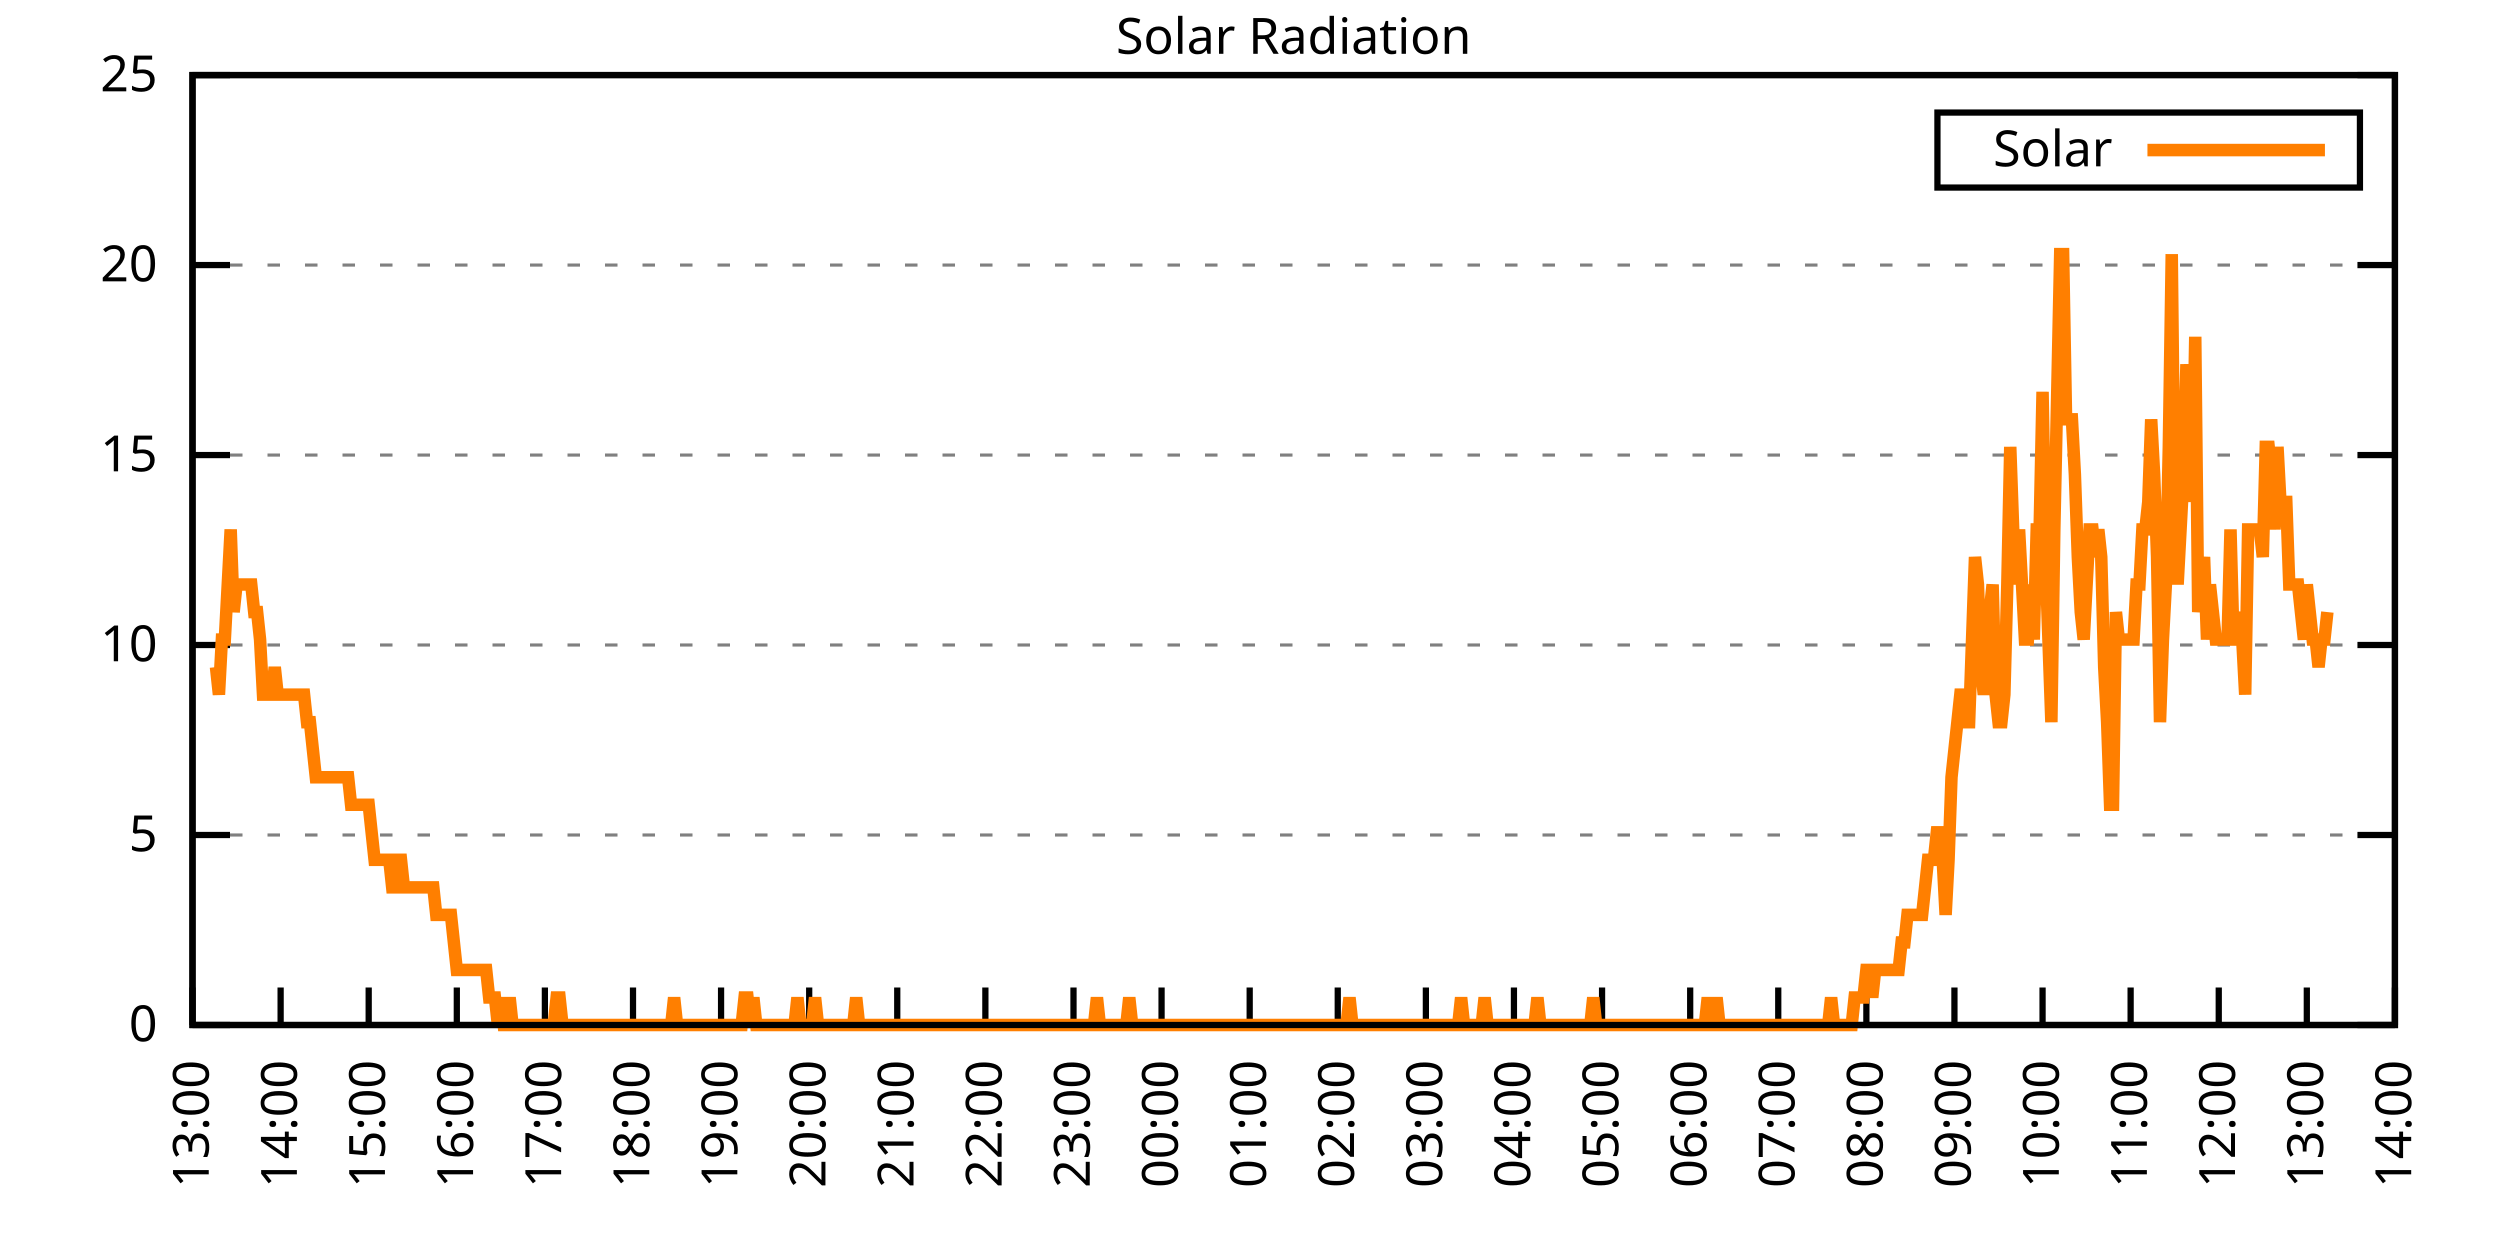
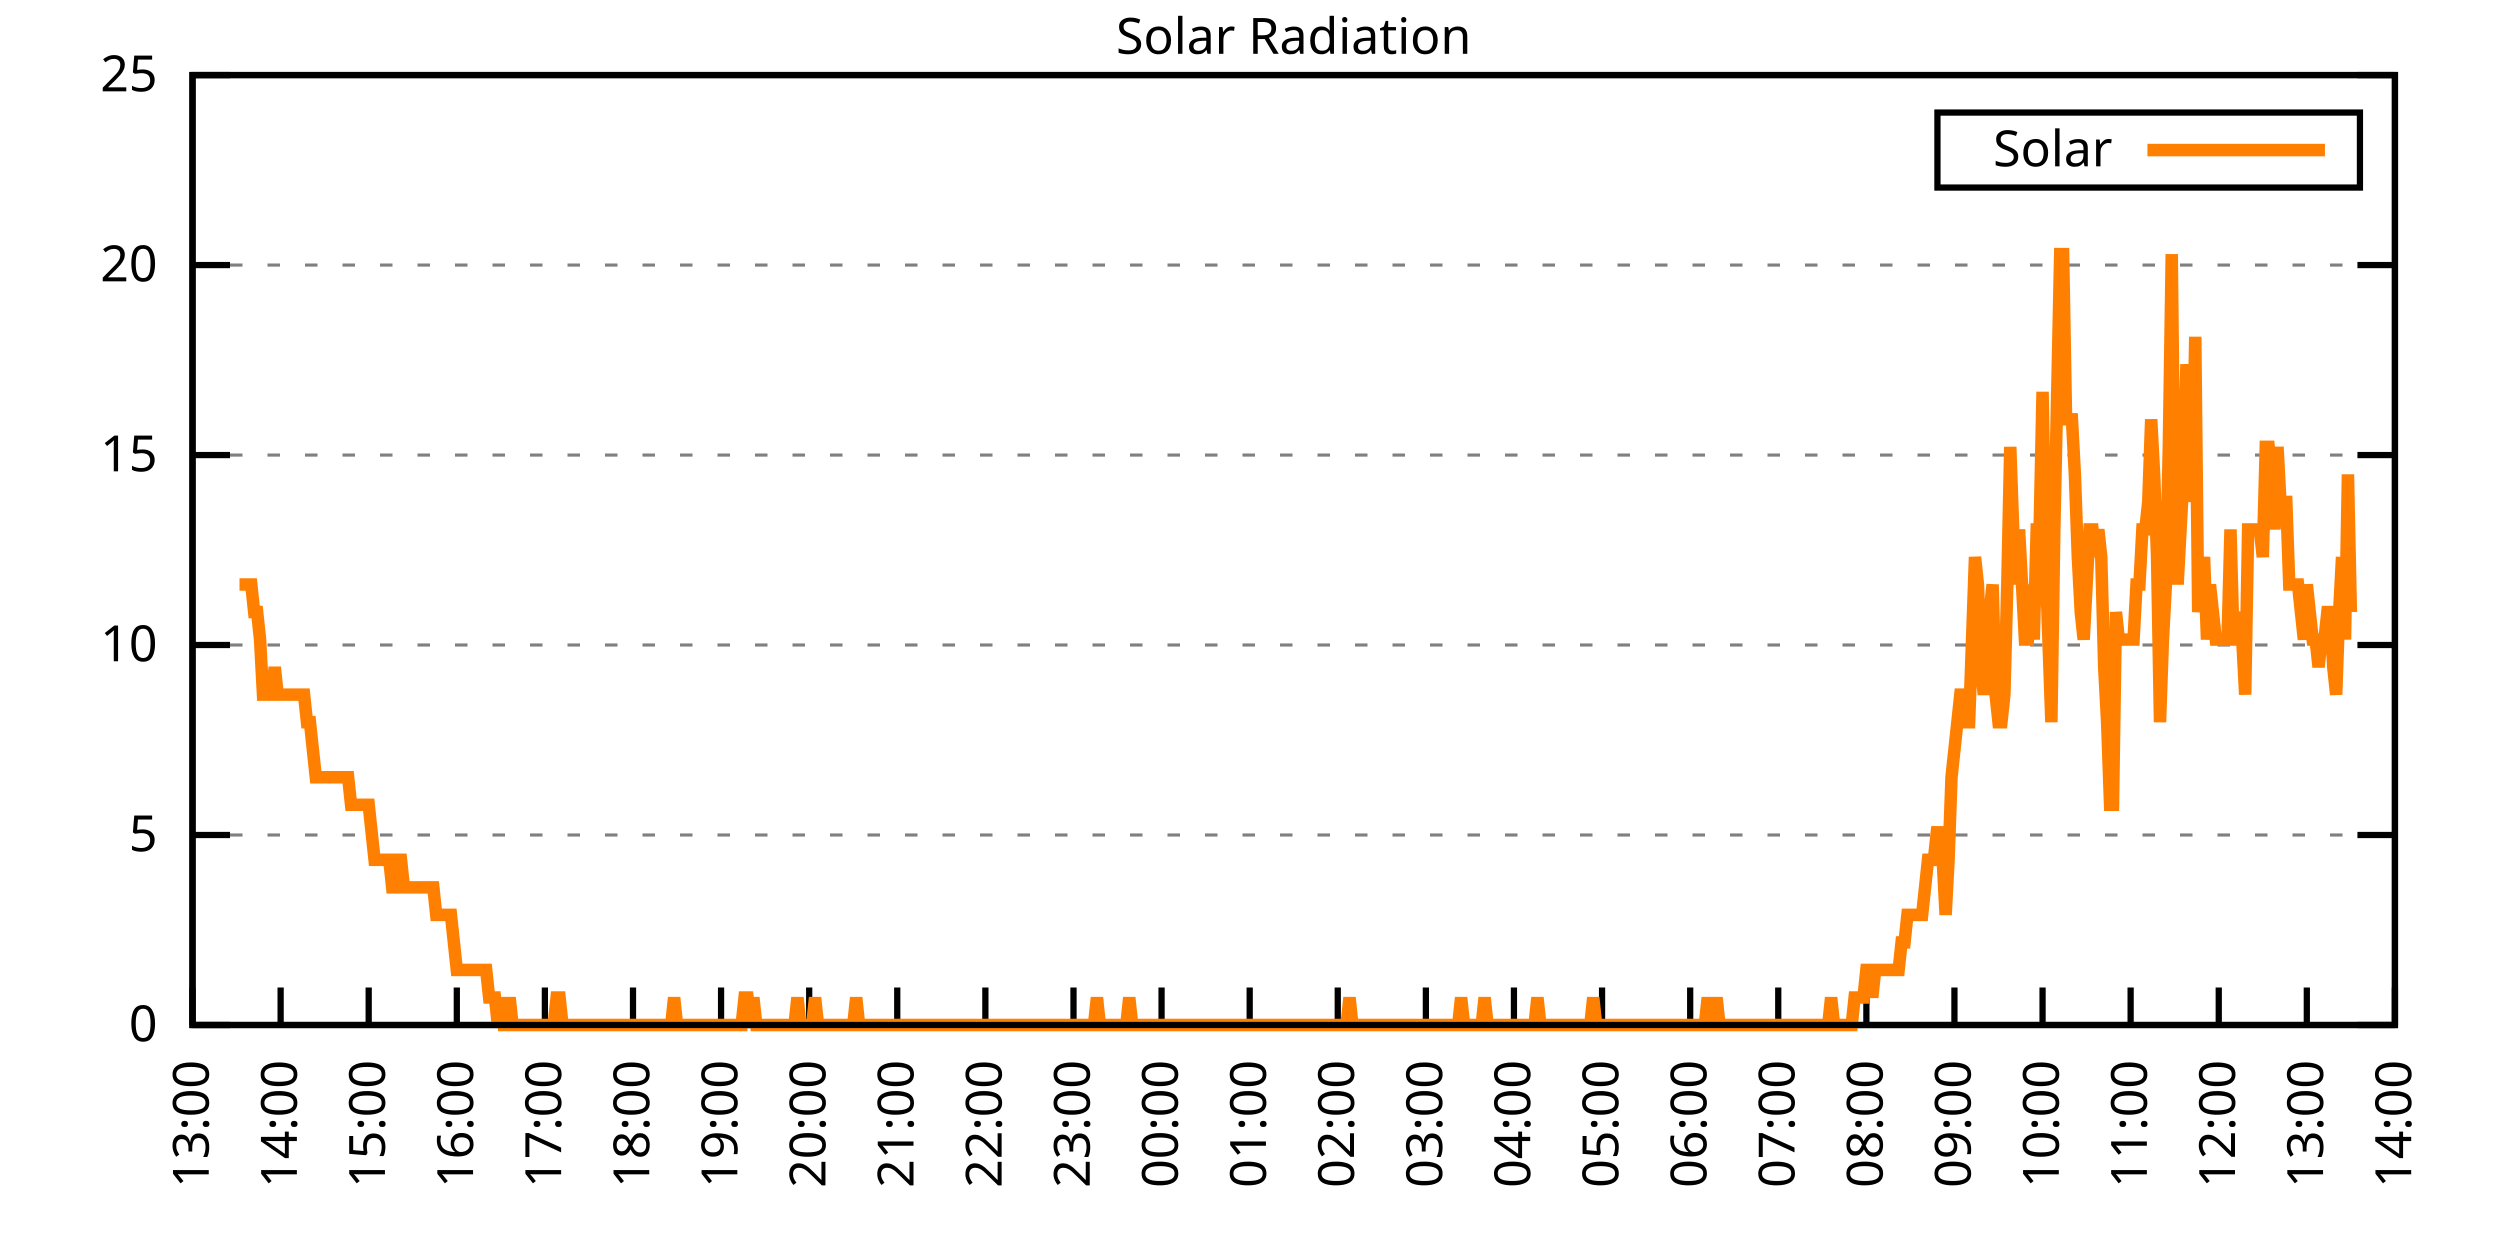
<svg xmlns="http://www.w3.org/2000/svg" xmlns:xlink="http://www.w3.org/1999/xlink" width="400" height="200" viewBox="0 0 400 200">
  <g id="gnuplot_canvas">
    <rect x="0" y="0" width="400" height="200" fill="none" />
    <defs>
      <circle id="gpDot" r="0.5" stroke-width="0.5" stroke="currentColor" />
      <path id="gpPt0" stroke-width="0.333" stroke="currentColor" d="M-1,0 h2 M0,-1 v2" />
      <path id="gpPt1" stroke-width="0.333" stroke="currentColor" d="M-1,-1 L1,1 M1,-1 L-1,1" />
      <path id="gpPt2" stroke-width="0.333" stroke="currentColor" d="M-1,0 L1,0 M0,-1 L0,1 M-1,-1 L1,1 M-1,1 L1,-1" />
      <rect id="gpPt3" stroke-width="0.333" stroke="currentColor" x="-1" y="-1" width="2" height="2" />
      <rect id="gpPt4" stroke-width="0.333" stroke="currentColor" fill="currentColor" x="-1" y="-1" width="2" height="2" />
      <circle id="gpPt5" stroke-width="0.333" stroke="currentColor" cx="0" cy="0" r="1" />
      <use xlink:href="#gpPt5" id="gpPt6" fill="currentColor" stroke="none" />
      <path id="gpPt7" stroke-width="0.333" stroke="currentColor" d="M0,-1.33 L-1.33,0.67 L1.33,0.67 z" />
      <use xlink:href="#gpPt7" id="gpPt8" fill="currentColor" stroke="none" />
      <use xlink:href="#gpPt7" id="gpPt9" stroke="currentColor" transform="rotate(180)" />
      <use xlink:href="#gpPt9" id="gpPt10" fill="currentColor" stroke="none" />
      <use xlink:href="#gpPt3" id="gpPt11" stroke="currentColor" transform="rotate(45)" />
      <use xlink:href="#gpPt11" id="gpPt12" fill="currentColor" stroke="none" />
      <path id="gpPt13" stroke-width="0.333" stroke="currentColor" d="M0,1.330 L1.265,0.411 L0.782,-1.067 L-0.782,-1.076 L-1.265,0.411 z" />
      <use xlink:href="#gpPt13" id="gpPt14" fill="currentColor" stroke="none" />
      <filter id="textbox" filterUnits="objectBoundingBox" x="0" y="0" height="1" width="1">
        <feFlood flood-color="white" flood-opacity="1" result="bgnd" />
        <feComposite in="SourceGraphic" in2="bgnd" operator="atop" />
      </filter>
      <filter id="greybox" filterUnits="objectBoundingBox" x="0" y="0" height="1" width="1">
        <feFlood flood-color="lightgrey" flood-opacity="1" result="grey" />
        <feComposite in="SourceGraphic" in2="grey" operator="atop" />
      </filter>
    </defs>
    <g fill="none" color="white" stroke="currentColor" stroke-width="1.00" stroke-linecap="butt" stroke-linejoin="miter">
</g>
    <g fill="none" color="black" stroke="currentColor" stroke-width="1.00" stroke-linecap="butt" stroke-linejoin="miter">
      <g stroke="none" shape-rendering="crispEdges">
        <polygon fill="rgb(255, 255, 255)" points="30.80,164.00 383.18,164.00 383.18,12.02 30.80,12.02 " />
      </g>
    </g>
    <g fill="none" color="black" stroke="currentColor" stroke-width="1.00" stroke-linecap="butt" stroke-linejoin="miter">
</g>
    <g fill="none" color="black" stroke="black" stroke-width="0.50" stroke-linecap="butt" stroke-linejoin="miter">
</g>
    <g fill="none" color="gray" stroke="currentColor" stroke-width="0.50" stroke-linecap="butt" stroke-linejoin="miter">
      <path stroke="gray" stroke-dasharray="2,4" class="gridline" d="M30.80,164.00 L383.19,164.00  " />
    </g>
    <g fill="none" color="gray" stroke="gray" stroke-width="1.00" stroke-linecap="butt" stroke-linejoin="miter">
</g>
    <g fill="none" color="black" stroke="currentColor" stroke-width="1.00" stroke-linecap="butt" stroke-linejoin="miter">
      <path stroke="black" d="M30.80,164.00 L36.80,164.00 M383.19,164.00 L377.19,164.00  " />
      <g transform="translate(25.20,166.60)" stroke="none" fill="black" font-family="Sans" font-size="8.00" text-anchor="end">
        <text>
          <tspan font-family="Sans"> 0</tspan>
        </text>
      </g>
    </g>
    <g fill="none" color="black" stroke="currentColor" stroke-width="1.00" stroke-linecap="butt" stroke-linejoin="miter">
</g>
    <g fill="none" color="black" stroke="black" stroke-width="0.50" stroke-linecap="butt" stroke-linejoin="miter">
</g>
    <g fill="none" color="gray" stroke="currentColor" stroke-width="0.50" stroke-linecap="butt" stroke-linejoin="miter">
      <path stroke="gray" stroke-dasharray="2,4" class="gridline" d="M30.80,133.60 L383.19,133.60  " />
    </g>
    <g fill="none" color="gray" stroke="gray" stroke-width="1.00" stroke-linecap="butt" stroke-linejoin="miter">
</g>
    <g fill="none" color="black" stroke="currentColor" stroke-width="1.00" stroke-linecap="butt" stroke-linejoin="miter">
      <path stroke="black" d="M30.80,133.60 L36.80,133.60 M383.19,133.60 L377.19,133.60  " />
      <g transform="translate(25.20,136.20)" stroke="none" fill="black" font-family="Sans" font-size="8.00" text-anchor="end">
        <text>
          <tspan font-family="Sans"> 5</tspan>
        </text>
      </g>
    </g>
    <g fill="none" color="black" stroke="currentColor" stroke-width="1.00" stroke-linecap="butt" stroke-linejoin="miter">
</g>
    <g fill="none" color="black" stroke="black" stroke-width="0.50" stroke-linecap="butt" stroke-linejoin="miter">
</g>
    <g fill="none" color="gray" stroke="currentColor" stroke-width="0.50" stroke-linecap="butt" stroke-linejoin="miter">
      <path stroke="gray" stroke-dasharray="2,4" class="gridline" d="M30.80,103.20 L383.19,103.20  " />
    </g>
    <g fill="none" color="gray" stroke="gray" stroke-width="1.00" stroke-linecap="butt" stroke-linejoin="miter">
</g>
    <g fill="none" color="black" stroke="currentColor" stroke-width="1.00" stroke-linecap="butt" stroke-linejoin="miter">
      <path stroke="black" d="M30.80,103.20 L36.80,103.20 M383.19,103.20 L377.19,103.20  " />
      <g transform="translate(25.20,105.80)" stroke="none" fill="black" font-family="Sans" font-size="8.00" text-anchor="end">
        <text>
          <tspan font-family="Sans"> 10</tspan>
        </text>
      </g>
    </g>
    <g fill="none" color="black" stroke="currentColor" stroke-width="1.00" stroke-linecap="butt" stroke-linejoin="miter">
</g>
    <g fill="none" color="black" stroke="black" stroke-width="0.50" stroke-linecap="butt" stroke-linejoin="miter">
</g>
    <g fill="none" color="gray" stroke="currentColor" stroke-width="0.50" stroke-linecap="butt" stroke-linejoin="miter">
      <path stroke="gray" stroke-dasharray="2,4" class="gridline" d="M30.80,72.81 L383.19,72.81  " />
    </g>
    <g fill="none" color="gray" stroke="gray" stroke-width="1.00" stroke-linecap="butt" stroke-linejoin="miter">
</g>
    <g fill="none" color="black" stroke="currentColor" stroke-width="1.00" stroke-linecap="butt" stroke-linejoin="miter">
      <path stroke="black" d="M30.80,72.81 L36.80,72.81 M383.19,72.81 L377.19,72.81  " />
      <g transform="translate(25.20,75.41)" stroke="none" fill="black" font-family="Sans" font-size="8.00" text-anchor="end">
        <text>
          <tspan font-family="Sans"> 15</tspan>
        </text>
      </g>
    </g>
    <g fill="none" color="black" stroke="currentColor" stroke-width="1.00" stroke-linecap="butt" stroke-linejoin="miter">
</g>
    <g fill="none" color="black" stroke="black" stroke-width="0.50" stroke-linecap="butt" stroke-linejoin="miter">
</g>
    <g fill="none" color="gray" stroke="currentColor" stroke-width="0.50" stroke-linecap="butt" stroke-linejoin="miter">
      <path stroke="gray" stroke-dasharray="2,4" class="gridline" d="M30.80,42.41 L383.19,42.41  " />
    </g>
    <g fill="none" color="gray" stroke="gray" stroke-width="1.00" stroke-linecap="butt" stroke-linejoin="miter">
</g>
    <g fill="none" color="black" stroke="currentColor" stroke-width="1.00" stroke-linecap="butt" stroke-linejoin="miter">
      <path stroke="black" d="M30.80,42.41 L36.80,42.41 M383.19,42.41 L377.19,42.41  " />
      <g transform="translate(25.20,45.01)" stroke="none" fill="black" font-family="Sans" font-size="8.00" text-anchor="end">
        <text>
          <tspan font-family="Sans"> 20</tspan>
        </text>
      </g>
    </g>
    <g fill="none" color="black" stroke="currentColor" stroke-width="1.00" stroke-linecap="butt" stroke-linejoin="miter">
</g>
    <g fill="none" color="black" stroke="black" stroke-width="0.50" stroke-linecap="butt" stroke-linejoin="miter">
</g>
    <g fill="none" color="gray" stroke="currentColor" stroke-width="0.50" stroke-linecap="butt" stroke-linejoin="miter">
      <path stroke="gray" stroke-dasharray="2,4" class="gridline" d="M30.80,12.01 L383.19,12.01  " />
    </g>
    <g fill="none" color="gray" stroke="gray" stroke-width="1.00" stroke-linecap="butt" stroke-linejoin="miter">
</g>
    <g fill="none" color="black" stroke="currentColor" stroke-width="1.00" stroke-linecap="butt" stroke-linejoin="miter">
      <path stroke="black" d="M30.80,12.01 L36.80,12.01 M383.19,12.01 L377.19,12.01  " />
      <g transform="translate(25.20,14.61)" stroke="none" fill="black" font-family="Sans" font-size="8.00" text-anchor="end">
        <text>
          <tspan font-family="Sans"> 25</tspan>
        </text>
      </g>
    </g>
    <g fill="none" color="black" stroke="currentColor" stroke-width="1.00" stroke-linecap="butt" stroke-linejoin="miter">
      <path stroke="black" d="M30.80,164.00 L30.80,158.00  " />
      <g transform="translate(33.40,169.60) rotate(270.00)" stroke="none" fill="black" font-family="Sans" font-size="8.00" text-anchor="end">
        <text>
          <tspan font-family="Sans">13:00</tspan>
        </text>
      </g>
    </g>
    <g fill="none" color="black" stroke="currentColor" stroke-width="1.00" stroke-linecap="butt" stroke-linejoin="miter">
      <path stroke="black" d="M44.90,164.00 L44.90,158.00  " />
      <g transform="translate(47.50,169.60) rotate(270.00)" stroke="none" fill="black" font-family="Sans" font-size="8.00" text-anchor="end">
        <text>
          <tspan font-family="Sans">14:00</tspan>
        </text>
      </g>
    </g>
    <g fill="none" color="black" stroke="currentColor" stroke-width="1.00" stroke-linecap="butt" stroke-linejoin="miter">
      <path stroke="black" d="M58.99,164.00 L58.99,158.00  " />
      <g transform="translate(61.59,169.60) rotate(270.00)" stroke="none" fill="black" font-family="Sans" font-size="8.00" text-anchor="end">
        <text>
          <tspan font-family="Sans">15:00</tspan>
        </text>
      </g>
    </g>
    <g fill="none" color="black" stroke="currentColor" stroke-width="1.00" stroke-linecap="butt" stroke-linejoin="miter">
      <path stroke="black" d="M73.09,164.00 L73.09,158.00  " />
      <g transform="translate(75.69,169.60) rotate(270.00)" stroke="none" fill="black" font-family="Sans" font-size="8.00" text-anchor="end">
        <text>
          <tspan font-family="Sans">16:00</tspan>
        </text>
      </g>
    </g>
    <g fill="none" color="black" stroke="currentColor" stroke-width="1.00" stroke-linecap="butt" stroke-linejoin="miter">
      <path stroke="black" d="M87.18,164.00 L87.18,158.00  " />
      <g transform="translate(89.78,169.60) rotate(270.00)" stroke="none" fill="black" font-family="Sans" font-size="8.00" text-anchor="end">
        <text>
          <tspan font-family="Sans">17:00</tspan>
        </text>
      </g>
    </g>
    <g fill="none" color="black" stroke="currentColor" stroke-width="1.00" stroke-linecap="butt" stroke-linejoin="miter">
      <path stroke="black" d="M101.28,164.00 L101.28,158.00  " />
      <g transform="translate(103.88,169.60) rotate(270.00)" stroke="none" fill="black" font-family="Sans" font-size="8.00" text-anchor="end">
        <text>
          <tspan font-family="Sans">18:00</tspan>
        </text>
      </g>
    </g>
    <g fill="none" color="black" stroke="currentColor" stroke-width="1.00" stroke-linecap="butt" stroke-linejoin="miter">
      <path stroke="black" d="M115.37,164.00 L115.37,158.00  " />
      <g transform="translate(117.97,169.60) rotate(270.00)" stroke="none" fill="black" font-family="Sans" font-size="8.00" text-anchor="end">
        <text>
          <tspan font-family="Sans">19:00</tspan>
        </text>
      </g>
    </g>
    <g fill="none" color="black" stroke="currentColor" stroke-width="1.00" stroke-linecap="butt" stroke-linejoin="miter">
      <path stroke="black" d="M129.47,164.00 L129.47,158.00  " />
      <g transform="translate(132.07,169.60) rotate(270.00)" stroke="none" fill="black" font-family="Sans" font-size="8.00" text-anchor="end">
        <text>
          <tspan font-family="Sans">20:00</tspan>
        </text>
      </g>
    </g>
    <g fill="none" color="black" stroke="currentColor" stroke-width="1.00" stroke-linecap="butt" stroke-linejoin="miter">
      <path stroke="black" d="M143.56,164.00 L143.56,158.00  " />
      <g transform="translate(146.16,169.60) rotate(270.00)" stroke="none" fill="black" font-family="Sans" font-size="8.00" text-anchor="end">
        <text>
          <tspan font-family="Sans">21:00</tspan>
        </text>
      </g>
    </g>
    <g fill="none" color="black" stroke="currentColor" stroke-width="1.00" stroke-linecap="butt" stroke-linejoin="miter">
      <path stroke="black" d="M157.66,164.00 L157.66,158.00  " />
      <g transform="translate(160.26,169.60) rotate(270.00)" stroke="none" fill="black" font-family="Sans" font-size="8.00" text-anchor="end">
        <text>
          <tspan font-family="Sans">22:00</tspan>
        </text>
      </g>
    </g>
    <g fill="none" color="black" stroke="currentColor" stroke-width="1.00" stroke-linecap="butt" stroke-linejoin="miter">
      <path stroke="black" d="M171.76,164.00 L171.76,158.00  " />
      <g transform="translate(174.36,169.60) rotate(270.00)" stroke="none" fill="black" font-family="Sans" font-size="8.00" text-anchor="end">
        <text>
          <tspan font-family="Sans">23:00</tspan>
        </text>
      </g>
    </g>
    <g fill="none" color="black" stroke="currentColor" stroke-width="1.00" stroke-linecap="butt" stroke-linejoin="miter">
      <path stroke="black" d="M185.85,164.00 L185.85,158.00  " />
      <g transform="translate(188.45,169.60) rotate(270.00)" stroke="none" fill="black" font-family="Sans" font-size="8.00" text-anchor="end">
        <text>
          <tspan font-family="Sans">00:00</tspan>
        </text>
      </g>
    </g>
    <g fill="none" color="black" stroke="currentColor" stroke-width="1.00" stroke-linecap="butt" stroke-linejoin="miter">
      <path stroke="black" d="M199.95,164.00 L199.95,158.00  " />
      <g transform="translate(202.55,169.60) rotate(270.00)" stroke="none" fill="black" font-family="Sans" font-size="8.00" text-anchor="end">
        <text>
          <tspan font-family="Sans">01:00</tspan>
        </text>
      </g>
    </g>
    <g fill="none" color="black" stroke="currentColor" stroke-width="1.00" stroke-linecap="butt" stroke-linejoin="miter">
      <path stroke="black" d="M214.04,164.00 L214.04,158.00  " />
      <g transform="translate(216.64,169.60) rotate(270.00)" stroke="none" fill="black" font-family="Sans" font-size="8.00" text-anchor="end">
        <text>
          <tspan font-family="Sans">02:00</tspan>
        </text>
      </g>
    </g>
    <g fill="none" color="black" stroke="currentColor" stroke-width="1.00" stroke-linecap="butt" stroke-linejoin="miter">
      <path stroke="black" d="M228.14,164.00 L228.14,158.00  " />
      <g transform="translate(230.74,169.60) rotate(270.00)" stroke="none" fill="black" font-family="Sans" font-size="8.00" text-anchor="end">
        <text>
          <tspan font-family="Sans">03:00</tspan>
        </text>
      </g>
    </g>
    <g fill="none" color="black" stroke="currentColor" stroke-width="1.00" stroke-linecap="butt" stroke-linejoin="miter">
      <path stroke="black" d="M242.23,164.00 L242.23,158.00  " />
      <g transform="translate(244.83,169.60) rotate(270.00)" stroke="none" fill="black" font-family="Sans" font-size="8.00" text-anchor="end">
        <text>
          <tspan font-family="Sans">04:00</tspan>
        </text>
      </g>
    </g>
    <g fill="none" color="black" stroke="currentColor" stroke-width="1.00" stroke-linecap="butt" stroke-linejoin="miter">
      <path stroke="black" d="M256.33,164.00 L256.33,158.00  " />
      <g transform="translate(258.93,169.60) rotate(270.00)" stroke="none" fill="black" font-family="Sans" font-size="8.00" text-anchor="end">
        <text>
          <tspan font-family="Sans">05:00</tspan>
        </text>
      </g>
    </g>
    <g fill="none" color="black" stroke="currentColor" stroke-width="1.00" stroke-linecap="butt" stroke-linejoin="miter">
      <path stroke="black" d="M270.43,164.00 L270.43,158.00  " />
      <g transform="translate(273.03,169.60) rotate(270.00)" stroke="none" fill="black" font-family="Sans" font-size="8.00" text-anchor="end">
        <text>
          <tspan font-family="Sans">06:00</tspan>
        </text>
      </g>
    </g>
    <g fill="none" color="black" stroke="currentColor" stroke-width="1.00" stroke-linecap="butt" stroke-linejoin="miter">
      <path stroke="black" d="M284.52,164.00 L284.52,158.00  " />
      <g transform="translate(287.12,169.60) rotate(270.00)" stroke="none" fill="black" font-family="Sans" font-size="8.00" text-anchor="end">
        <text>
          <tspan font-family="Sans">07:00</tspan>
        </text>
      </g>
    </g>
    <g fill="none" color="black" stroke="currentColor" stroke-width="1.00" stroke-linecap="butt" stroke-linejoin="miter">
      <path stroke="black" d="M298.62,164.00 L298.62,158.00  " />
      <g transform="translate(301.22,169.60) rotate(270.00)" stroke="none" fill="black" font-family="Sans" font-size="8.00" text-anchor="end">
        <text>
          <tspan font-family="Sans">08:00</tspan>
        </text>
      </g>
    </g>
    <g fill="none" color="black" stroke="currentColor" stroke-width="1.00" stroke-linecap="butt" stroke-linejoin="miter">
      <path stroke="black" d="M312.71,164.00 L312.71,158.00  " />
      <g transform="translate(315.31,169.60) rotate(270.00)" stroke="none" fill="black" font-family="Sans" font-size="8.00" text-anchor="end">
        <text>
          <tspan font-family="Sans">09:00</tspan>
        </text>
      </g>
    </g>
    <g fill="none" color="black" stroke="currentColor" stroke-width="1.00" stroke-linecap="butt" stroke-linejoin="miter">
      <path stroke="black" d="M326.81,164.00 L326.81,158.00  " />
      <g transform="translate(329.41,169.60) rotate(270.00)" stroke="none" fill="black" font-family="Sans" font-size="8.00" text-anchor="end">
        <text>
          <tspan font-family="Sans">10:00</tspan>
        </text>
      </g>
    </g>
    <g fill="none" color="black" stroke="currentColor" stroke-width="1.00" stroke-linecap="butt" stroke-linejoin="miter">
      <path stroke="black" d="M340.90,164.00 L340.90,158.00  " />
      <g transform="translate(343.50,169.60) rotate(270.00)" stroke="none" fill="black" font-family="Sans" font-size="8.00" text-anchor="end">
        <text>
          <tspan font-family="Sans">11:00</tspan>
        </text>
      </g>
    </g>
    <g fill="none" color="black" stroke="currentColor" stroke-width="1.00" stroke-linecap="butt" stroke-linejoin="miter">
      <path stroke="black" d="M355.00,164.00 L355.00,158.00  " />
      <g transform="translate(357.60,169.60) rotate(270.00)" stroke="none" fill="black" font-family="Sans" font-size="8.00" text-anchor="end">
        <text>
          <tspan font-family="Sans">12:00</tspan>
        </text>
      </g>
    </g>
    <g fill="none" color="black" stroke="currentColor" stroke-width="1.00" stroke-linecap="butt" stroke-linejoin="miter">
      <path stroke="black" d="M369.09,164.00 L369.09,158.00  " />
      <g transform="translate(371.69,169.60) rotate(270.00)" stroke="none" fill="black" font-family="Sans" font-size="8.00" text-anchor="end">
        <text>
          <tspan font-family="Sans">13:00</tspan>
        </text>
      </g>
    </g>
    <g fill="none" color="black" stroke="currentColor" stroke-width="1.00" stroke-linecap="butt" stroke-linejoin="miter">
      <path stroke="black" d="M383.19,164.00 L383.19,158.00  " />
      <g transform="translate(385.79,169.60) rotate(270.00)" stroke="none" fill="black" font-family="Sans" font-size="8.00" text-anchor="end">
        <text>
          <tspan font-family="Sans">14:00</tspan>
        </text>
      </g>
    </g>
    <g fill="none" color="black" stroke="currentColor" stroke-width="1.00" stroke-linecap="butt" stroke-linejoin="miter">
</g>
    <g fill="none" color="black" stroke="currentColor" stroke-width="1.00" stroke-linecap="butt" stroke-linejoin="miter">
      <path stroke="black" d="M30.80,12.01 L30.80,164.00 L383.19,164.00 L383.19,12.01 L30.80,12.01 Z  " />
    </g>
    <g fill="none" color="black" stroke="currentColor" stroke-width="1.00" stroke-linecap="butt" stroke-linejoin="miter">
</g>
    <g fill="none" color="black" stroke="currentColor" stroke-width="1.00" stroke-linecap="butt" stroke-linejoin="miter">
      <path stroke="black" d="M309.99,30.01 L309.99,18.01 L377.59,18.01 L377.59,30.01 L309.99,30.01 Z  " />
    </g>
    <g id="Solar_Radiation_plot_1">
      <g fill="none" color="white" stroke="black" stroke-width="2.00" stroke-linecap="butt" stroke-linejoin="miter">
</g>
      <g fill="none" color="black" stroke="currentColor" stroke-width="2.00" stroke-linecap="butt" stroke-linejoin="miter">
        <g transform="translate(337.99,26.61)" stroke="none" fill="black" font-family="Sans" font-size="8.00" text-anchor="end">
          <text>
            <tspan font-family="Sans">Solar</tspan>
          </text>
        </g>
      </g>
      <g fill="none" color="black" stroke="currentColor" stroke-width="2.00" stroke-linecap="butt" stroke-linejoin="miter">
-         <path stroke="rgb(255, 127,   0)" d="M343.59,24.01 L371.99,24.01 M34.56,106.74 L35.03,111.14 L35.50,102.33 L35.97,102.33 L36.44,93.52 L36.91,84.71   L37.38,97.93 L37.85,93.52 L38.32,93.52 L38.79,93.52 L39.26,93.52 L39.73,93.52 L40.20,93.52 L40.67,97.93   L41.14,97.93 L41.61,102.33 L42.08,111.14 L42.55,111.14 L43.02,111.14 L43.49,111.14 L43.96,106.74 L44.43,111.14   L44.90,111.14 L45.37,111.14 L45.84,111.14 L46.31,111.14 L46.78,111.14 L47.24,111.14 L47.71,111.14 L48.18,111.14   L48.65,111.14 L49.12,115.55 L49.59,115.55 L50.06,119.95 L50.53,124.36 L51.00,124.36 L51.47,124.36 L51.94,124.36   L52.41,124.36 L52.88,124.36 L53.35,124.36 L53.82,124.36 L54.29,124.36 L54.76,124.36 L55.23,124.36 L55.70,124.36   L56.17,128.76 L56.64,128.76 L57.11,128.76 L57.58,128.76 L58.05,128.76 L58.52,128.76 L58.99,128.76 L59.46,133.17   L59.93,137.57 L60.40,137.57 L60.87,137.57 L61.34,137.57 L61.81,137.57 L62.28,137.57 L62.75,141.98 L63.22,141.98   L63.69,137.57 L64.16,137.57 L64.63,141.98 L65.10,141.98 L65.57,141.98 L66.04,141.98 L66.51,141.98 L66.98,141.98   L67.45,141.98 L67.92,141.98 L68.39,141.98 L68.86,141.98 L69.33,141.98 L69.80,146.38 L70.27,146.38 L70.74,146.38   L71.21,146.38 L71.68,146.38 L72.15,146.38 L72.62,150.79 L73.09,155.19 L73.56,155.19 L74.03,155.19 L74.50,155.19   L74.97,155.19 L75.44,155.19 L75.91,155.19 L76.38,155.19 L76.85,155.19 L77.32,155.19 L77.79,155.19 L78.26,159.60   L78.73,159.60 L79.19,159.60 L79.66,164.00 L80.13,159.60 L80.60,164.00 L81.07,164.00 L81.54,159.60 L82.01,164.00   L82.48,164.00 L82.95,164.00 L83.42,164.00 L83.89,164.00 L84.36,164.00 L84.83,164.00 L85.30,164.00 L85.77,164.00   L86.24,164.00 L86.71,164.00 L87.18,164.00 L87.65,164.00 L88.12,164.00 L88.59,164.00 L89.06,159.60 L89.53,159.60   L90.00,164.00 L90.47,164.00 L90.94,164.00 L91.41,164.00 L91.88,164.00 L92.35,164.00 L92.82,164.00 L93.29,164.00   L93.76,164.00 L94.23,164.00 L94.70,164.00 L95.17,164.00 L95.64,164.00 L96.11,164.00 L96.58,164.00 L97.05,164.00   L97.52,164.00 L97.99,164.00 L98.46,164.00 L98.93,164.00 L99.40,164.00 L99.87,164.00 L100.34,164.00 L100.81,164.00   L101.28,164.00 L101.75,164.00 L102.22,164.00 L102.69,164.00 L103.16,164.00 L103.63,164.00 L104.10,164.00 L104.57,164.00   L105.04,164.00 L105.51,164.00 L105.98,164.00 L106.45,164.00 L106.92,164.00 L107.39,164.00 L107.86,159.60 L108.33,164.00   L108.80,164.00 L109.27,164.00 L109.74,164.00 L110.21,164.00 L110.68,164.00 L111.14,164.00 L111.61,164.00 L112.08,164.00   L112.55,164.00 L113.02,164.00 L113.49,164.00 L113.96,164.00 L114.43,164.00 L114.90,164.00 L115.37,164.00 L115.84,164.00   L116.31,164.00 L116.78,164.00 L117.25,164.00 L117.72,164.00 L118.19,164.00 L118.66,164.00 L119.13,159.60 L119.60,159.60   L120.07,164.00 L120.54,159.60 L121.01,164.00 L121.48,164.00 L121.95,164.00 L122.42,164.00 L122.89,164.00 L123.36,164.00   L123.83,164.00 L124.30,164.00 L124.77,164.00 L125.24,164.00 L125.71,164.00 L126.18,164.00 L126.65,164.00 L127.12,164.00   L127.59,159.60 L128.06,164.00 L128.53,164.00 L129.00,164.00 L129.47,164.00 L129.94,164.00 L130.41,159.60 L130.88,164.00   L131.35,164.00 L131.82,164.00 L132.29,164.00 L132.76,164.00 L133.23,164.00 L133.70,164.00 L134.17,164.00 L134.64,164.00   L135.11,164.00 L135.58,164.00 L136.05,164.00 L136.52,164.00 L136.99,159.60 L137.46,164.00 L137.93,164.00 L138.40,164.00   L138.87,164.00 L139.34,164.00 L139.81,164.00 L140.28,164.00 L140.75,164.00 L141.22,164.00 L141.69,164.00 L142.16,164.00   L142.63,164.00 L143.09,164.00 L143.56,164.00 L144.03,164.00 L144.50,164.00 L144.97,164.00 L145.44,164.00 L145.91,164.00   L146.38,164.00 L146.85,164.00 L147.32,164.00 L147.79,164.00 L148.26,164.00 L148.73,164.00 L149.20,164.00 L149.67,164.00   L150.14,164.00 L150.61,164.00 L151.08,164.00 L151.55,164.00 L152.02,164.00 L152.49,164.00 L152.96,164.00 L153.43,164.00   L153.90,164.00 L154.37,164.00 L154.84,164.00 L155.31,164.00 L155.78,164.00 L156.25,164.00 L156.72,164.00 L157.19,164.00   L157.66,164.00 L158.13,164.00 L158.60,164.00 L159.07,164.00 L159.54,164.00 L160.01,164.00 L160.48,164.00 L160.95,164.00   L161.42,164.00 L161.89,164.00 L162.36,164.00 L162.83,164.00 L163.30,164.00 L163.77,164.00 L164.24,164.00 L164.71,164.00   L165.18,164.00 L165.65,164.00 L166.12,164.00 L166.59,164.00 L167.06,164.00 L167.53,164.00 L168.00,164.00 L168.47,164.00   L168.94,164.00 L169.41,164.00 L169.88,164.00 L170.35,164.00 L170.82,164.00 L171.29,164.00 L171.76,164.00 L172.23,164.00   L172.70,164.00 L173.17,164.00 L173.64,164.00 L174.11,164.00 L174.58,164.00 L175.04,164.00 L175.51,159.60 L175.98,164.00   L176.45,164.00 L176.92,164.00 L177.39,164.00 L177.86,164.00 L178.33,164.00 L178.80,164.00 L179.27,164.00 L179.74,164.00   L180.21,164.00 L180.68,159.60 L181.15,164.00 L181.62,164.00 L182.09,164.00 L182.56,164.00 L183.03,164.00 L183.50,164.00   L183.97,164.00 L184.44,164.00 L184.91,164.00 L185.38,164.00 L185.85,164.00 L186.32,164.00 L186.79,164.00 L187.26,164.00   L187.73,164.00 L188.20,164.00 L188.67,164.00 L189.14,164.00 L189.61,164.00 L190.08,164.00 L190.55,164.00 L191.02,164.00   L191.49,164.00 L191.96,164.00 L192.43,164.00 L192.90,164.00 L193.37,164.00 L193.84,164.00 L194.31,164.00 L194.78,164.00   L195.25,164.00 L195.72,164.00 L196.19,164.00 L196.66,164.00 L197.13,164.00 L197.60,164.00 L198.07,164.00 L198.54,164.00   L199.01,164.00 L199.48,164.00 L199.95,164.00 L200.42,164.00 L200.89,164.00 L201.36,164.00 L201.83,164.00 L202.30,164.00   L202.77,164.00 L203.24,164.00 L203.71,164.00 L204.18,164.00 L204.65,164.00 L205.12,164.00 L205.59,164.00 L206.06,164.00   L206.53,164.00 L207.00,164.00 L207.46,164.00 L207.93,164.00 L208.40,164.00 L208.87,164.00 L209.34,164.00 L209.81,164.00   L210.28,164.00 L210.75,164.00 L211.22,164.00 L211.69,164.00 L212.16,164.00 L212.63,164.00 L213.10,164.00 L213.57,164.00   L214.04,164.00 L214.51,164.00 L214.98,164.00 L215.45,164.00 L215.92,159.60 L216.39,164.00 L216.86,164.00 L217.33,164.00   L217.80,164.00 L218.27,164.00 L218.74,164.00 L219.21,164.00 L219.68,164.00 L220.15,164.00 L220.62,164.00 L221.09,164.00   L221.56,164.00 L222.03,164.00 L222.50,164.00 L222.97,164.00 L223.44,164.00 L223.91,164.00 L224.38,164.00 L224.85,164.00   L225.32,164.00 L225.79,164.00 L226.26,164.00 L226.73,164.00 L227.20,164.00 L227.67,164.00 L228.14,164.00 L228.61,164.00   L229.08,164.00 L229.55,164.00 L230.02,164.00 L230.49,164.00 L230.96,164.00 L231.43,164.00 L231.90,164.00 L232.37,164.00   L232.84,164.00 L233.31,164.00 L233.78,159.60 L234.25,164.00 L234.72,164.00 L235.19,164.00 L235.66,164.00 L236.13,164.00   L236.60,164.00 L237.07,164.00 L237.54,159.60 L238.01,164.00 L238.48,164.00 L238.95,164.00 L239.41,164.00 L239.88,164.00   L240.35,164.00 L240.82,164.00 L241.29,164.00 L241.76,164.00 L242.23,164.00 L242.70,164.00 L243.17,164.00 L243.64,164.00   L244.11,164.00 L244.58,164.00 L245.05,164.00 L245.52,164.00 L245.99,159.60 L246.46,164.00 L246.93,164.00 L247.40,164.00   L247.87,164.00 L248.34,164.00 L248.81,164.00 L249.28,164.00 L249.75,164.00 L250.22,164.00 L250.69,164.00 L251.16,164.00   L251.63,164.00 L252.10,164.00 L252.57,164.00 L253.04,164.00 L253.51,164.00 L253.98,164.00 L254.45,164.00 L254.92,159.60   L255.39,164.00 L255.86,164.00 L256.33,164.00 L256.80,164.00 L257.27,164.00 L257.74,164.00 L258.21,164.00 L258.68,164.00   L259.15,164.00 L259.62,164.00 L260.09,164.00 L260.56,164.00 L261.03,164.00 L261.50,164.00 L261.97,164.00 L262.44,164.00   L262.91,164.00 L263.38,164.00 L263.85,164.00 L264.32,164.00 L264.79,164.00 L265.26,164.00 L265.73,164.00 L266.20,164.00   L266.67,164.00 L267.14,164.00 L267.61,164.00 L268.08,164.00 L268.55,164.00 L269.02,164.00 L269.49,164.00 L269.96,164.00   L270.43,164.00 L270.90,164.00 L271.36,164.00 L271.83,164.00 L272.30,164.00 L272.77,164.00 L273.24,159.60 L273.71,164.00   L274.18,164.00 L274.65,159.60 L275.12,164.00 L275.59,164.00 L276.06,164.00 L276.53,164.00 L277.00,164.00 L277.47,164.00   L277.94,164.00 L278.41,164.00 L278.88,164.00 L279.35,164.00 L279.82,164.00 L280.29,164.00 L280.76,164.00 L281.23,164.00   L281.70,164.00 L282.17,164.00 L282.64,164.00 L283.11,164.00 L283.58,164.00 L284.05,164.00 L284.52,164.00 L284.99,164.00   L285.46,164.00 L285.93,164.00 L286.40,164.00 L286.87,164.00 L287.34,164.00 L287.81,164.00 L288.28,164.00 L288.75,164.00   L289.22,164.00 L289.69,164.00 L290.16,164.00 L290.63,164.00 L291.10,164.00 L291.57,164.00 L292.04,164.00 L292.51,164.00   L292.98,159.60 L293.45,164.00 L293.92,164.00 L294.39,164.00 L294.86,164.00 L295.33,164.00 L295.80,164.00 L296.27,164.00   L296.74,159.60 L297.21,159.60 L297.68,159.60 L298.15,159.60 L298.62,155.19 L299.09,155.19 L299.56,159.60 L300.03,155.19   L300.50,155.19 L300.97,155.19 L301.44,155.19 L301.91,155.19 L302.38,155.19 L302.85,155.19 L303.31,155.19 L303.78,155.19   L304.25,150.79 L304.72,150.79 L305.19,146.38 L305.66,146.38 L306.13,146.38 L306.60,146.38 L307.07,146.38 L307.54,146.38   L308.01,141.98 L308.48,137.57 L308.95,137.57 L309.42,137.57 L309.89,133.17 L310.36,133.17 L310.83,137.57 L311.30,146.38   L311.77,137.57 L312.24,124.36 L312.71,119.95 L313.18,115.55 L313.65,111.14 L314.12,111.14 L314.59,115.55 L315.06,115.55   L315.53,102.33 L316.00,89.12 L316.47,93.52 L316.94,106.74 L317.41,111.14 L317.88,106.74 L318.35,97.93 L318.82,93.52   L319.29,111.14 L319.76,115.55 L320.23,115.55 L320.70,111.14 L321.17,93.52 L321.64,71.50 L322.11,84.71 L322.58,93.52   L323.05,84.71 L323.52,93.52 L323.99,102.33 L324.46,102.33 L324.93,93.52 L325.40,102.33 L325.87,84.71 L326.34,84.71   L326.81,62.69 L327.28,89.12 L327.75,102.33 L328.22,115.55 L328.69,84.71 L329.16,62.69 L329.63,40.66 L330.10,40.66   L330.57,67.09 L331.04,67.09 L331.51,67.09 L331.98,75.90 L332.45,89.12 L332.92,97.93 L333.39,102.33 L333.86,93.52   L334.33,84.71 L334.80,84.71 L335.26,89.12 L335.73,84.71 L336.20,89.12 L336.67,106.74 L337.14,115.55 L337.61,128.76   L338.08,128.76 L338.55,97.93 L339.02,102.33 L339.49,102.33 L339.96,102.33 L340.43,102.33 L340.90,102.33 L341.37,102.33   L341.84,93.52 L342.31,93.52 L342.78,84.71 L343.25,84.71 L343.72,80.31 L344.19,67.09 L344.66,75.90 L345.13,89.12   L345.60,115.55 L346.07,102.33 L346.54,93.52 L347.01,71.50 L347.48,40.66 L347.95,84.71 L348.42,93.52 L348.89,84.71   L349.36,75.90 L349.83,58.28 L350.30,67.09 L350.77,80.31 L351.24,53.88 L351.71,97.93 L352.18,93.52 L352.65,89.12   L353.12,102.33 L353.59,93.52 L354.06,97.93 L354.53,102.33 L355.00,102.33 L355.47,102.33 L355.94,102.33 L356.41,102.33   L356.88,84.71 L357.35,102.33 L357.82,102.33 L358.29,97.93 L358.76,102.33 L359.23,111.14 L359.70,84.71 L360.17,84.71   L360.64,84.71 L361.11,84.71 L361.58,84.71 L362.05,89.12 L362.52,71.50 L362.99,71.50 L363.46,75.90 L363.93,84.71   L364.40,71.50 L364.87,80.31 L365.34,80.31 L365.81,80.31 L366.28,93.52 L366.75,93.52 L367.21,93.52 L367.68,93.52   L368.15,97.93 L368.62,102.33 L369.09,93.52 L369.56,97.93 L370.03,102.33 L370.50,102.33 L370.97,106.74 L371.44,102.33   L371.91,102.33 L372.38,97.93  " />
+         <path stroke="rgb(255, 127,   0)" d="M343.59,24.01 L371.99,24.01 M38.32,93.52 L38.79,93.52 L39.26,93.52 L39.73,93.52 L40.20,93.52 L40.67,97.93   L41.14,97.93 L41.61,102.33 L42.08,111.14 L42.55,111.14 L43.02,111.14 L43.49,111.14 L43.96,106.74 L44.43,111.14   L44.90,111.14 L45.37,111.14 L45.84,111.14 L46.31,111.14 L46.78,111.14 L47.24,111.14 L47.71,111.14 L48.18,111.14   L48.65,111.14 L49.12,115.55 L49.59,115.55 L50.06,119.95 L50.53,124.36 L51.00,124.36 L51.47,124.36 L51.94,124.36   L52.41,124.36 L52.88,124.36 L53.35,124.36 L53.82,124.36 L54.29,124.36 L54.76,124.36 L55.23,124.36 L55.70,124.36   L56.17,128.76 L56.64,128.76 L57.11,128.76 L57.58,128.76 L58.05,128.76 L58.52,128.76 L58.99,128.76 L59.46,133.17   L59.93,137.57 L60.40,137.57 L60.87,137.57 L61.34,137.57 L61.81,137.57 L62.28,137.57 L62.75,141.98 L63.22,141.98   L63.69,137.57 L64.16,137.57 L64.63,141.98 L65.10,141.98 L65.57,141.98 L66.04,141.98 L66.51,141.98 L66.98,141.98   L67.45,141.98 L67.92,141.98 L68.39,141.98 L68.86,141.98 L69.33,141.98 L69.80,146.38 L70.27,146.38 L70.74,146.38   L71.21,146.38 L71.68,146.38 L72.15,146.38 L72.62,150.79 L73.09,155.19 L73.56,155.19 L74.03,155.19 L74.50,155.19   L74.97,155.19 L75.44,155.19 L75.91,155.19 L76.38,155.19 L76.85,155.19 L77.32,155.19 L77.79,155.19 L78.26,159.60   L78.73,159.60 L79.19,159.60 L79.66,164.00 L80.13,159.60 L80.60,164.00 L81.07,164.00 L81.54,159.60 L82.01,164.00   L82.48,164.00 L82.95,164.00 L83.42,164.00 L83.89,164.00 L84.36,164.00 L84.83,164.00 L85.30,164.00 L85.77,164.00   L86.24,164.00 L86.71,164.00 L87.18,164.00 L87.65,164.00 L88.12,164.00 L88.59,164.00 L89.06,159.60 L89.53,159.60   L90.00,164.00 L90.47,164.00 L90.94,164.00 L91.41,164.00 L91.88,164.00 L92.35,164.00 L92.82,164.00 L93.29,164.00   L93.76,164.00 L94.23,164.00 L94.70,164.00 L95.17,164.00 L95.64,164.00 L96.11,164.00 L96.58,164.00 L97.05,164.00   L97.52,164.00 L97.99,164.00 L98.46,164.00 L98.93,164.00 L99.40,164.00 L99.87,164.00 L100.34,164.00 L100.81,164.00   L101.28,164.00 L101.75,164.00 L102.22,164.00 L102.69,164.00 L103.16,164.00 L103.63,164.00 L104.10,164.00 L104.57,164.00   L105.04,164.00 L105.51,164.00 L105.98,164.00 L106.45,164.00 L106.92,164.00 L107.39,164.00 L107.86,159.60 L108.33,164.00   L108.80,164.00 L109.27,164.00 L109.74,164.00 L110.21,164.00 L110.68,164.00 L111.14,164.00 L111.61,164.00 L112.08,164.00   L112.55,164.00 L113.02,164.00 L113.49,164.00 L113.96,164.00 L114.43,164.00 L114.90,164.00 L115.37,164.00 L115.84,164.00   L116.31,164.00 L116.78,164.00 L117.25,164.00 L117.72,164.00 L118.19,164.00 L118.66,164.00 L119.13,159.60 L119.60,159.60   L120.07,164.00 L120.54,159.60 L121.01,164.00 L121.48,164.00 L121.95,164.00 L122.42,164.00 L122.89,164.00 L123.36,164.00   L123.83,164.00 L124.30,164.00 L124.77,164.00 L125.24,164.00 L125.71,164.00 L126.18,164.00 L126.65,164.00 L127.12,164.00   L127.59,159.60 L128.06,164.00 L128.53,164.00 L129.00,164.00 L129.47,164.00 L129.94,164.00 L130.41,159.60 L130.88,164.00   L131.35,164.00 L131.82,164.00 L132.29,164.00 L132.76,164.00 L133.23,164.00 L133.70,164.00 L134.17,164.00 L134.64,164.00   L135.11,164.00 L135.58,164.00 L136.05,164.00 L136.52,164.00 L136.99,159.60 L137.46,164.00 L137.93,164.00 L138.40,164.00   L138.87,164.00 L139.34,164.00 L139.81,164.00 L140.28,164.00 L140.75,164.00 L141.22,164.00 L141.69,164.00 L142.16,164.00   L142.63,164.00 L143.09,164.00 L143.56,164.00 L144.03,164.00 L144.50,164.00 L144.97,164.00 L145.44,164.00 L145.91,164.00   L146.38,164.00 L146.85,164.00 L147.32,164.00 L147.79,164.00 L148.26,164.00 L148.73,164.00 L149.20,164.00 L149.67,164.00   L150.14,164.00 L150.61,164.00 L151.08,164.00 L151.55,164.00 L152.02,164.00 L152.49,164.00 L152.96,164.00 L153.43,164.00   L153.90,164.00 L154.37,164.00 L154.84,164.00 L155.31,164.00 L155.78,164.00 L156.25,164.00 L156.72,164.00 L157.19,164.00   L157.66,164.00 L158.13,164.00 L158.60,164.00 L159.07,164.00 L159.54,164.00 L160.01,164.00 L160.48,164.00 L160.95,164.00   L161.42,164.00 L161.89,164.00 L162.36,164.00 L162.83,164.00 L163.30,164.00 L163.77,164.00 L164.24,164.00 L164.71,164.00   L165.18,164.00 L165.65,164.00 L166.12,164.00 L166.59,164.00 L167.06,164.00 L167.53,164.00 L168.00,164.00 L168.47,164.00   L168.94,164.00 L169.41,164.00 L169.88,164.00 L170.35,164.00 L170.82,164.00 L171.29,164.00 L171.76,164.00 L172.23,164.00   L172.70,164.00 L173.17,164.00 L173.64,164.00 L174.11,164.00 L174.58,164.00 L175.04,164.00 L175.51,159.60 L175.98,164.00   L176.45,164.00 L176.92,164.00 L177.39,164.00 L177.86,164.00 L178.33,164.00 L178.80,164.00 L179.27,164.00 L179.74,164.00   L180.21,164.00 L180.68,159.60 L181.15,164.00 L181.62,164.00 L182.09,164.00 L182.56,164.00 L183.03,164.00 L183.50,164.00   L183.97,164.00 L184.44,164.00 L184.91,164.00 L185.38,164.00 L185.85,164.00 L186.32,164.00 L186.79,164.00 L187.26,164.00   L187.73,164.00 L188.20,164.00 L188.67,164.00 L189.14,164.00 L189.61,164.00 L190.08,164.00 L190.55,164.00 L191.02,164.00   L191.49,164.00 L191.96,164.00 L192.43,164.00 L192.90,164.00 L193.37,164.00 L193.84,164.00 L194.31,164.00 L194.78,164.00   L195.25,164.00 L195.72,164.00 L196.19,164.00 L196.66,164.00 L197.13,164.00 L197.60,164.00 L198.07,164.00 L198.54,164.00   L199.01,164.00 L199.48,164.00 L199.95,164.00 L200.42,164.00 L200.89,164.00 L201.36,164.00 L201.83,164.00 L202.30,164.00   L202.77,164.00 L203.24,164.00 L203.71,164.00 L204.18,164.00 L204.65,164.00 L205.12,164.00 L205.59,164.00 L206.06,164.00   L206.53,164.00 L207.00,164.00 L207.46,164.00 L207.93,164.00 L208.40,164.00 L208.87,164.00 L209.34,164.00 L209.81,164.00   L210.28,164.00 L210.75,164.00 L211.22,164.00 L211.69,164.00 L212.16,164.00 L212.63,164.00 L213.10,164.00 L213.57,164.00   L214.04,164.00 L214.51,164.00 L214.98,164.00 L215.45,164.00 L215.92,159.60 L216.39,164.00 L216.86,164.00 L217.33,164.00   L217.80,164.00 L218.27,164.00 L218.74,164.00 L219.21,164.00 L219.68,164.00 L220.15,164.00 L220.62,164.00 L221.09,164.00   L221.56,164.00 L222.03,164.00 L222.50,164.00 L222.97,164.00 L223.44,164.00 L223.91,164.00 L224.38,164.00 L224.85,164.00   L225.32,164.00 L225.79,164.00 L226.26,164.00 L226.73,164.00 L227.20,164.00 L227.67,164.00 L228.14,164.00 L228.61,164.00   L229.08,164.00 L229.55,164.00 L230.02,164.00 L230.49,164.00 L230.96,164.00 L231.43,164.00 L231.90,164.00 L232.37,164.00   L232.84,164.00 L233.31,164.00 L233.78,159.60 L234.25,164.00 L234.72,164.00 L235.19,164.00 L235.66,164.00 L236.13,164.00   L236.60,164.00 L237.07,164.00 L237.54,159.60 L238.01,164.00 L238.48,164.00 L238.95,164.00 L239.41,164.00 L239.88,164.00   L240.35,164.00 L240.82,164.00 L241.29,164.00 L241.76,164.00 L242.23,164.00 L242.70,164.00 L243.17,164.00 L243.64,164.00   L244.11,164.00 L244.58,164.00 L245.05,164.00 L245.52,164.00 L245.99,159.60 L246.46,164.00 L246.93,164.00 L247.40,164.00   L247.87,164.00 L248.34,164.00 L248.81,164.00 L249.28,164.00 L249.75,164.00 L250.22,164.00 L250.69,164.00 L251.16,164.00   L251.63,164.00 L252.10,164.00 L252.57,164.00 L253.04,164.00 L253.51,164.00 L253.98,164.00 L254.45,164.00 L254.92,159.60   L255.39,164.00 L255.86,164.00 L256.33,164.00 L256.80,164.00 L257.27,164.00 L257.74,164.00 L258.21,164.00 L258.68,164.00   L259.15,164.00 L259.62,164.00 L260.09,164.00 L260.56,164.00 L261.03,164.00 L261.50,164.00 L261.97,164.00 L262.44,164.00   L262.91,164.00 L263.38,164.00 L263.85,164.00 L264.32,164.00 L264.79,164.00 L265.26,164.00 L265.73,164.00 L266.20,164.00   L266.67,164.00 L267.14,164.00 L267.61,164.00 L268.08,164.00 L268.55,164.00 L269.02,164.00 L269.49,164.00 L269.96,164.00   L270.43,164.00 L270.90,164.00 L271.36,164.00 L271.83,164.00 L272.30,164.00 L272.77,164.00 L273.24,159.60 L273.71,164.00   L274.18,164.00 L274.65,159.60 L275.12,164.00 L275.59,164.00 L276.06,164.00 L276.53,164.00 L277.00,164.00 L277.47,164.00   L277.94,164.00 L278.41,164.00 L278.88,164.00 L279.35,164.00 L279.82,164.00 L280.29,164.00 L280.76,164.00 L281.23,164.00   L281.70,164.00 L282.17,164.00 L282.64,164.00 L283.11,164.00 L283.58,164.00 L284.05,164.00 L284.52,164.00 L284.99,164.00   L285.46,164.00 L285.93,164.00 L286.40,164.00 L286.87,164.00 L287.34,164.00 L287.81,164.00 L288.28,164.00 L288.75,164.00   L289.22,164.00 L289.69,164.00 L290.16,164.00 L290.63,164.00 L291.10,164.00 L291.57,164.00 L292.04,164.00 L292.51,164.00   L292.98,159.60 L293.45,164.00 L293.92,164.00 L294.39,164.00 L294.86,164.00 L295.33,164.00 L295.80,164.00 L296.27,164.00   L296.74,159.60 L297.21,159.60 L297.68,159.60 L298.15,159.60 L298.62,155.19 L299.09,155.19 L299.56,159.60 L300.03,155.19   L300.50,155.19 L300.97,155.19 L301.44,155.19 L301.91,155.19 L302.38,155.19 L302.85,155.19 L303.31,155.19 L303.78,155.19   L304.25,150.79 L304.72,150.79 L305.19,146.38 L305.66,146.38 L306.13,146.38 L306.60,146.38 L307.07,146.38 L307.54,146.38   L308.01,141.98 L308.48,137.57 L308.95,137.57 L309.42,137.57 L309.89,133.17 L310.36,133.17 L310.83,137.57 L311.30,146.38   L311.77,137.57 L312.24,124.36 L312.71,119.95 L313.18,115.55 L313.65,111.14 L314.12,111.14 L314.59,115.55 L315.06,115.55   L315.53,102.33 L316.00,89.12 L316.47,93.52 L316.94,106.74 L317.41,111.14 L317.88,106.74 L318.35,97.93 L318.82,93.52   L319.29,111.14 L319.76,115.55 L320.23,115.55 L320.70,111.14 L321.17,93.52 L321.64,71.50 L322.11,84.71 L322.58,93.52   L323.05,84.71 L323.52,93.52 L323.99,102.33 L324.46,102.33 L324.93,93.52 L325.40,102.33 L325.87,84.71 L326.34,84.71   L326.81,62.69 L327.28,89.12 L327.75,102.33 L328.22,115.55 L328.69,84.71 L329.16,62.69 L329.63,40.66 L330.10,40.66   L330.57,67.09 L331.04,67.09 L331.51,67.09 L331.98,75.90 L332.45,89.12 L332.92,97.93 L333.39,102.33 L333.86,93.52   L334.33,84.71 L334.80,84.71 L335.26,89.12 L335.73,84.71 L336.20,89.12 L336.67,106.74 L337.14,115.55 L337.61,128.76   L338.08,128.76 L338.55,97.93 L339.02,102.33 L339.49,102.33 L339.96,102.33 L340.43,102.33 L340.90,102.33 L341.37,102.33   L341.84,93.52 L342.31,93.52 L342.78,84.71 L343.25,84.71 L343.72,80.31 L344.19,67.09 L344.66,75.90 L345.13,89.12   L345.60,115.55 L346.07,102.33 L346.54,93.52 L347.01,71.50 L347.48,40.66 L347.95,84.71 L348.42,93.52 L348.89,84.71   L349.36,75.90 L349.83,58.28 L350.30,67.09 L350.77,80.31 L351.24,53.88 L351.71,97.93 L352.18,93.52 L352.65,89.12   L353.12,102.33 L353.59,93.52 L354.06,97.93 L354.53,102.33 L355.00,102.33 L355.47,102.33 L355.94,102.33 L356.41,102.33   L356.88,84.71 L357.35,102.33 L357.82,102.33 L358.29,97.93 L358.76,102.33 L359.23,111.14 L359.70,84.71 L360.17,84.71   L360.64,84.71 L361.11,84.71 L361.58,84.71 L362.05,89.12 L362.52,71.50 L362.99,71.50 L363.46,75.90 L363.93,84.71   L364.40,71.50 L364.87,80.31 L365.34,80.31 L365.81,80.31 L366.28,93.52 L366.75,93.52 L367.21,93.52 L367.68,93.52   L368.15,97.93 L368.62,102.33 L369.09,93.52 L369.56,97.93 L370.03,102.33 L370.50,102.33 L370.97,106.74 L371.44,102.33   L371.91,102.33 L372.38,97.93 L372.85,97.93 L373.32,106.74 L373.79,111.14 L374.26,97.93 L374.73,89.12 L375.20,102.33   L375.67,75.90 L376.14,97.93  " />
      </g>
    </g>
    <g fill="none" color="black" stroke="currentColor" stroke-width="2.00" stroke-linecap="butt" stroke-linejoin="miter">
</g>
    <g fill="none" color="black" stroke="black" stroke-width="1.00" stroke-linecap="butt" stroke-linejoin="miter">
</g>
    <g fill="none" color="black" stroke="currentColor" stroke-width="1.00" stroke-linecap="butt" stroke-linejoin="miter">
      <path stroke="black" d="M30.80,12.01 L30.80,164.00 L383.19,164.00 L383.19,12.01 L30.80,12.01 Z  " />
      <g transform="translate(6.80,88.01) rotate(270.00)" stroke="none" fill="black" font-family="Sans" font-size="8.00" text-anchor="middle">
        <text />
      </g>
    </g>
    <g fill="none" color="black" stroke="currentColor" stroke-width="1.00" stroke-linecap="butt" stroke-linejoin="miter">
</g>
    <g fill="none" color="black" stroke="currentColor" stroke-width="1.00" stroke-linecap="butt" stroke-linejoin="miter">
      <g transform="translate(206.99,8.61)" stroke="none" fill="black" font-family="Sans" font-size="8.00" text-anchor="middle">
        <text>
          <tspan font-family="Sans">Solar Radiation</tspan>
        </text>
      </g>
    </g>
    <g fill="none" color="black" stroke="currentColor" stroke-width="1.00" stroke-linecap="butt" stroke-linejoin="miter">
</g>
  </g>
</svg>
